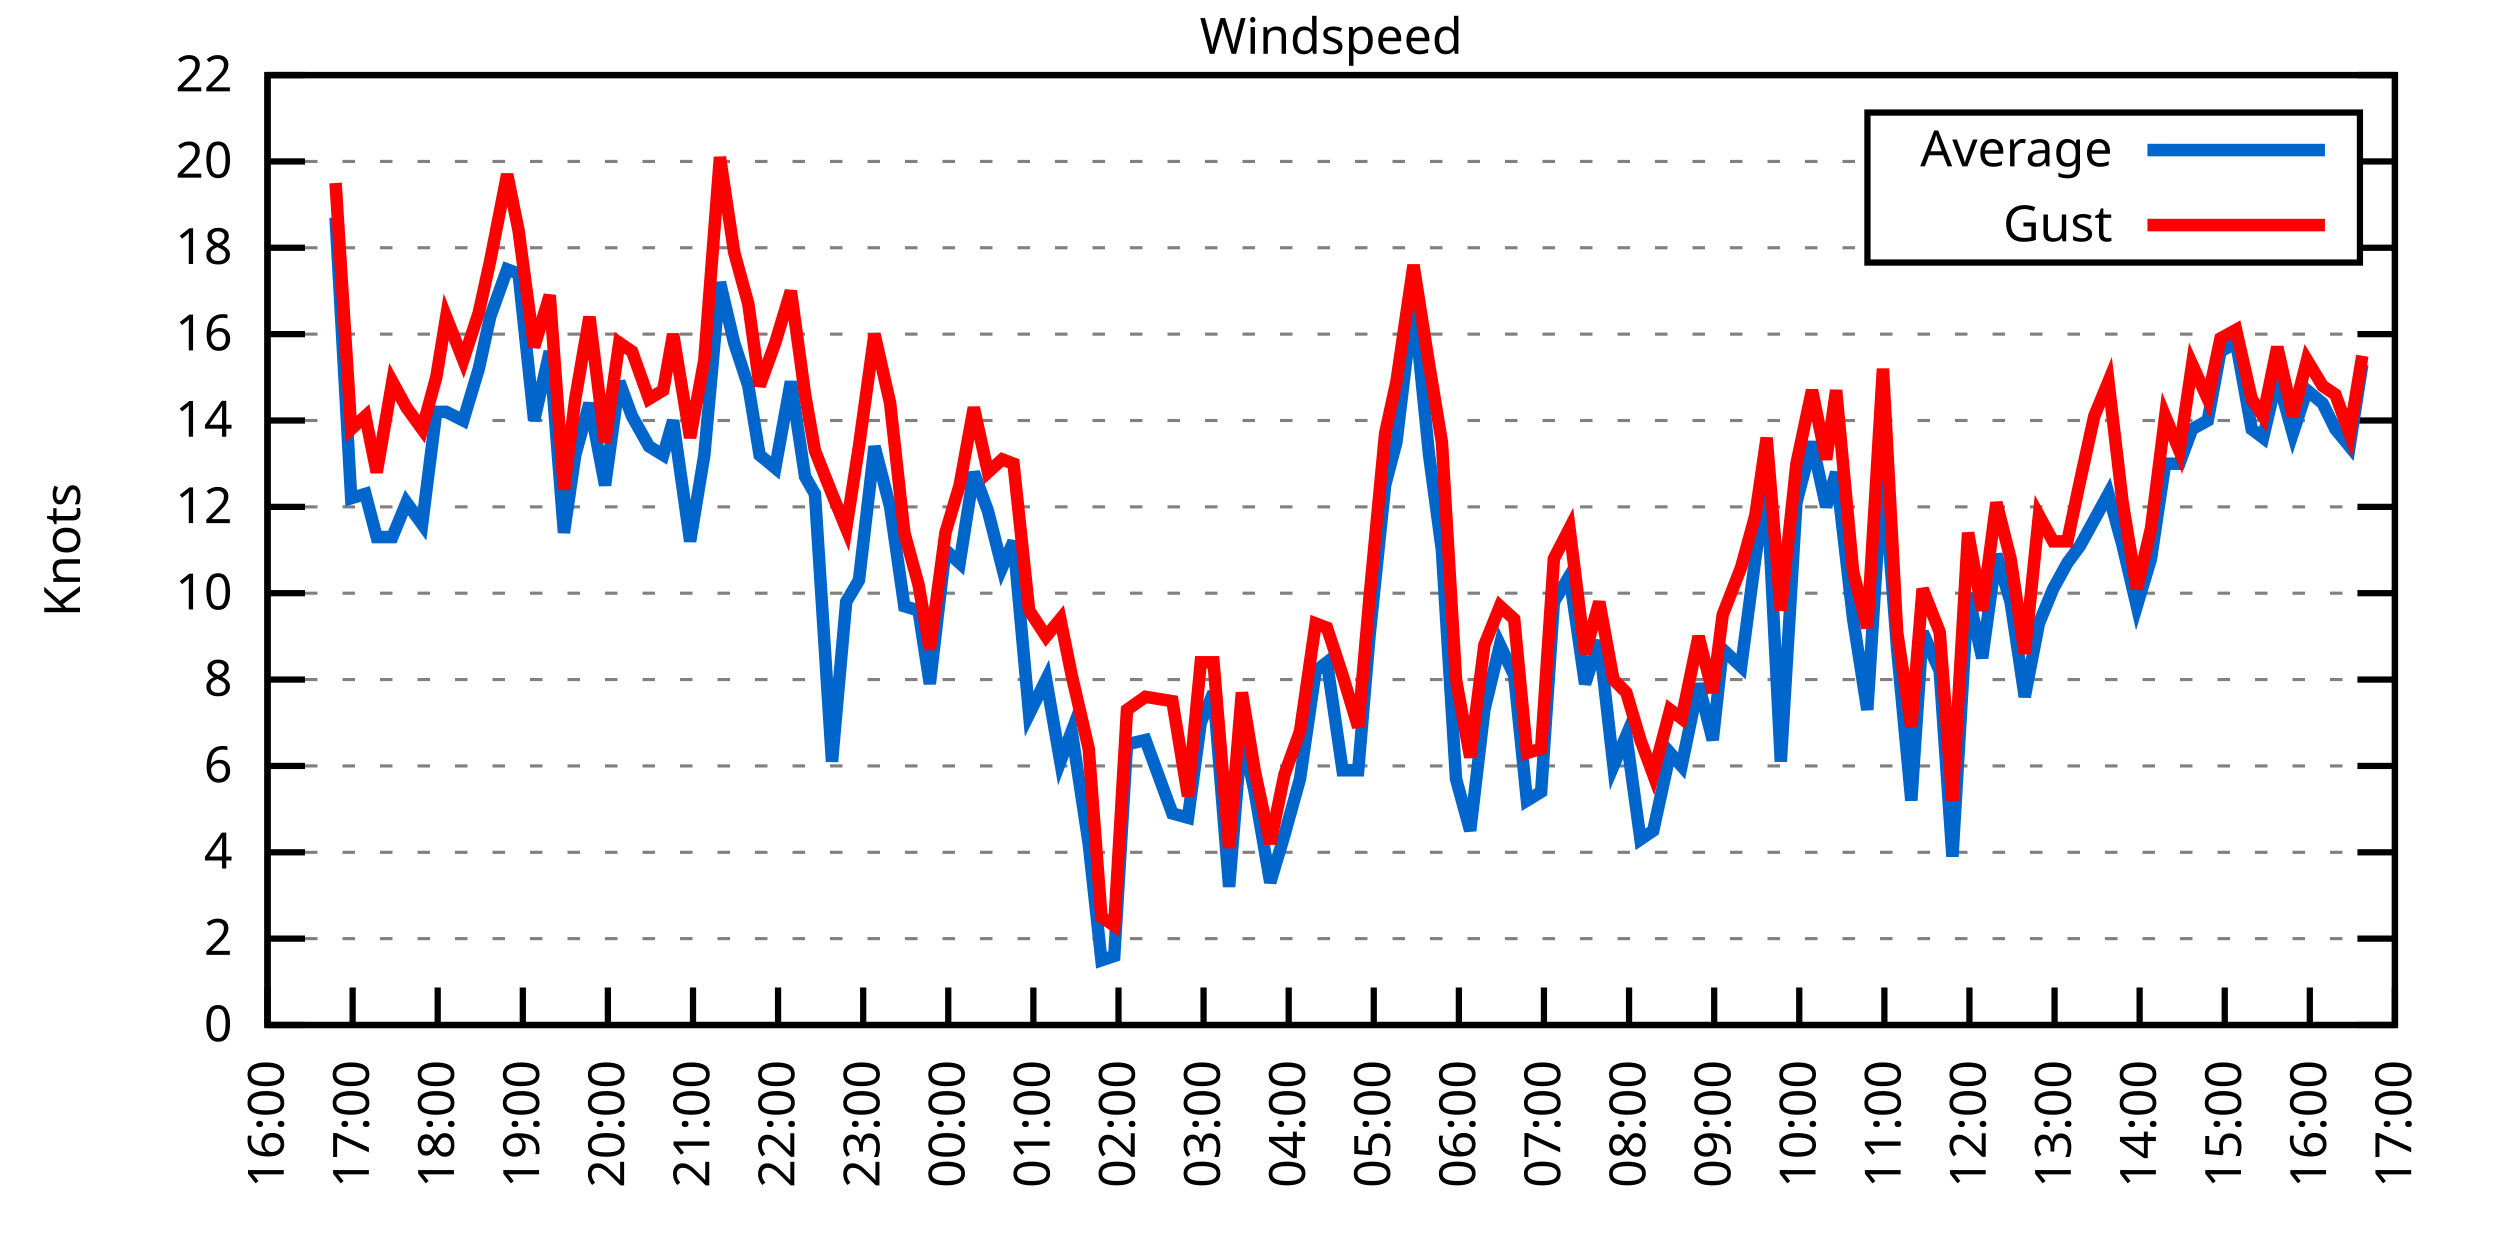
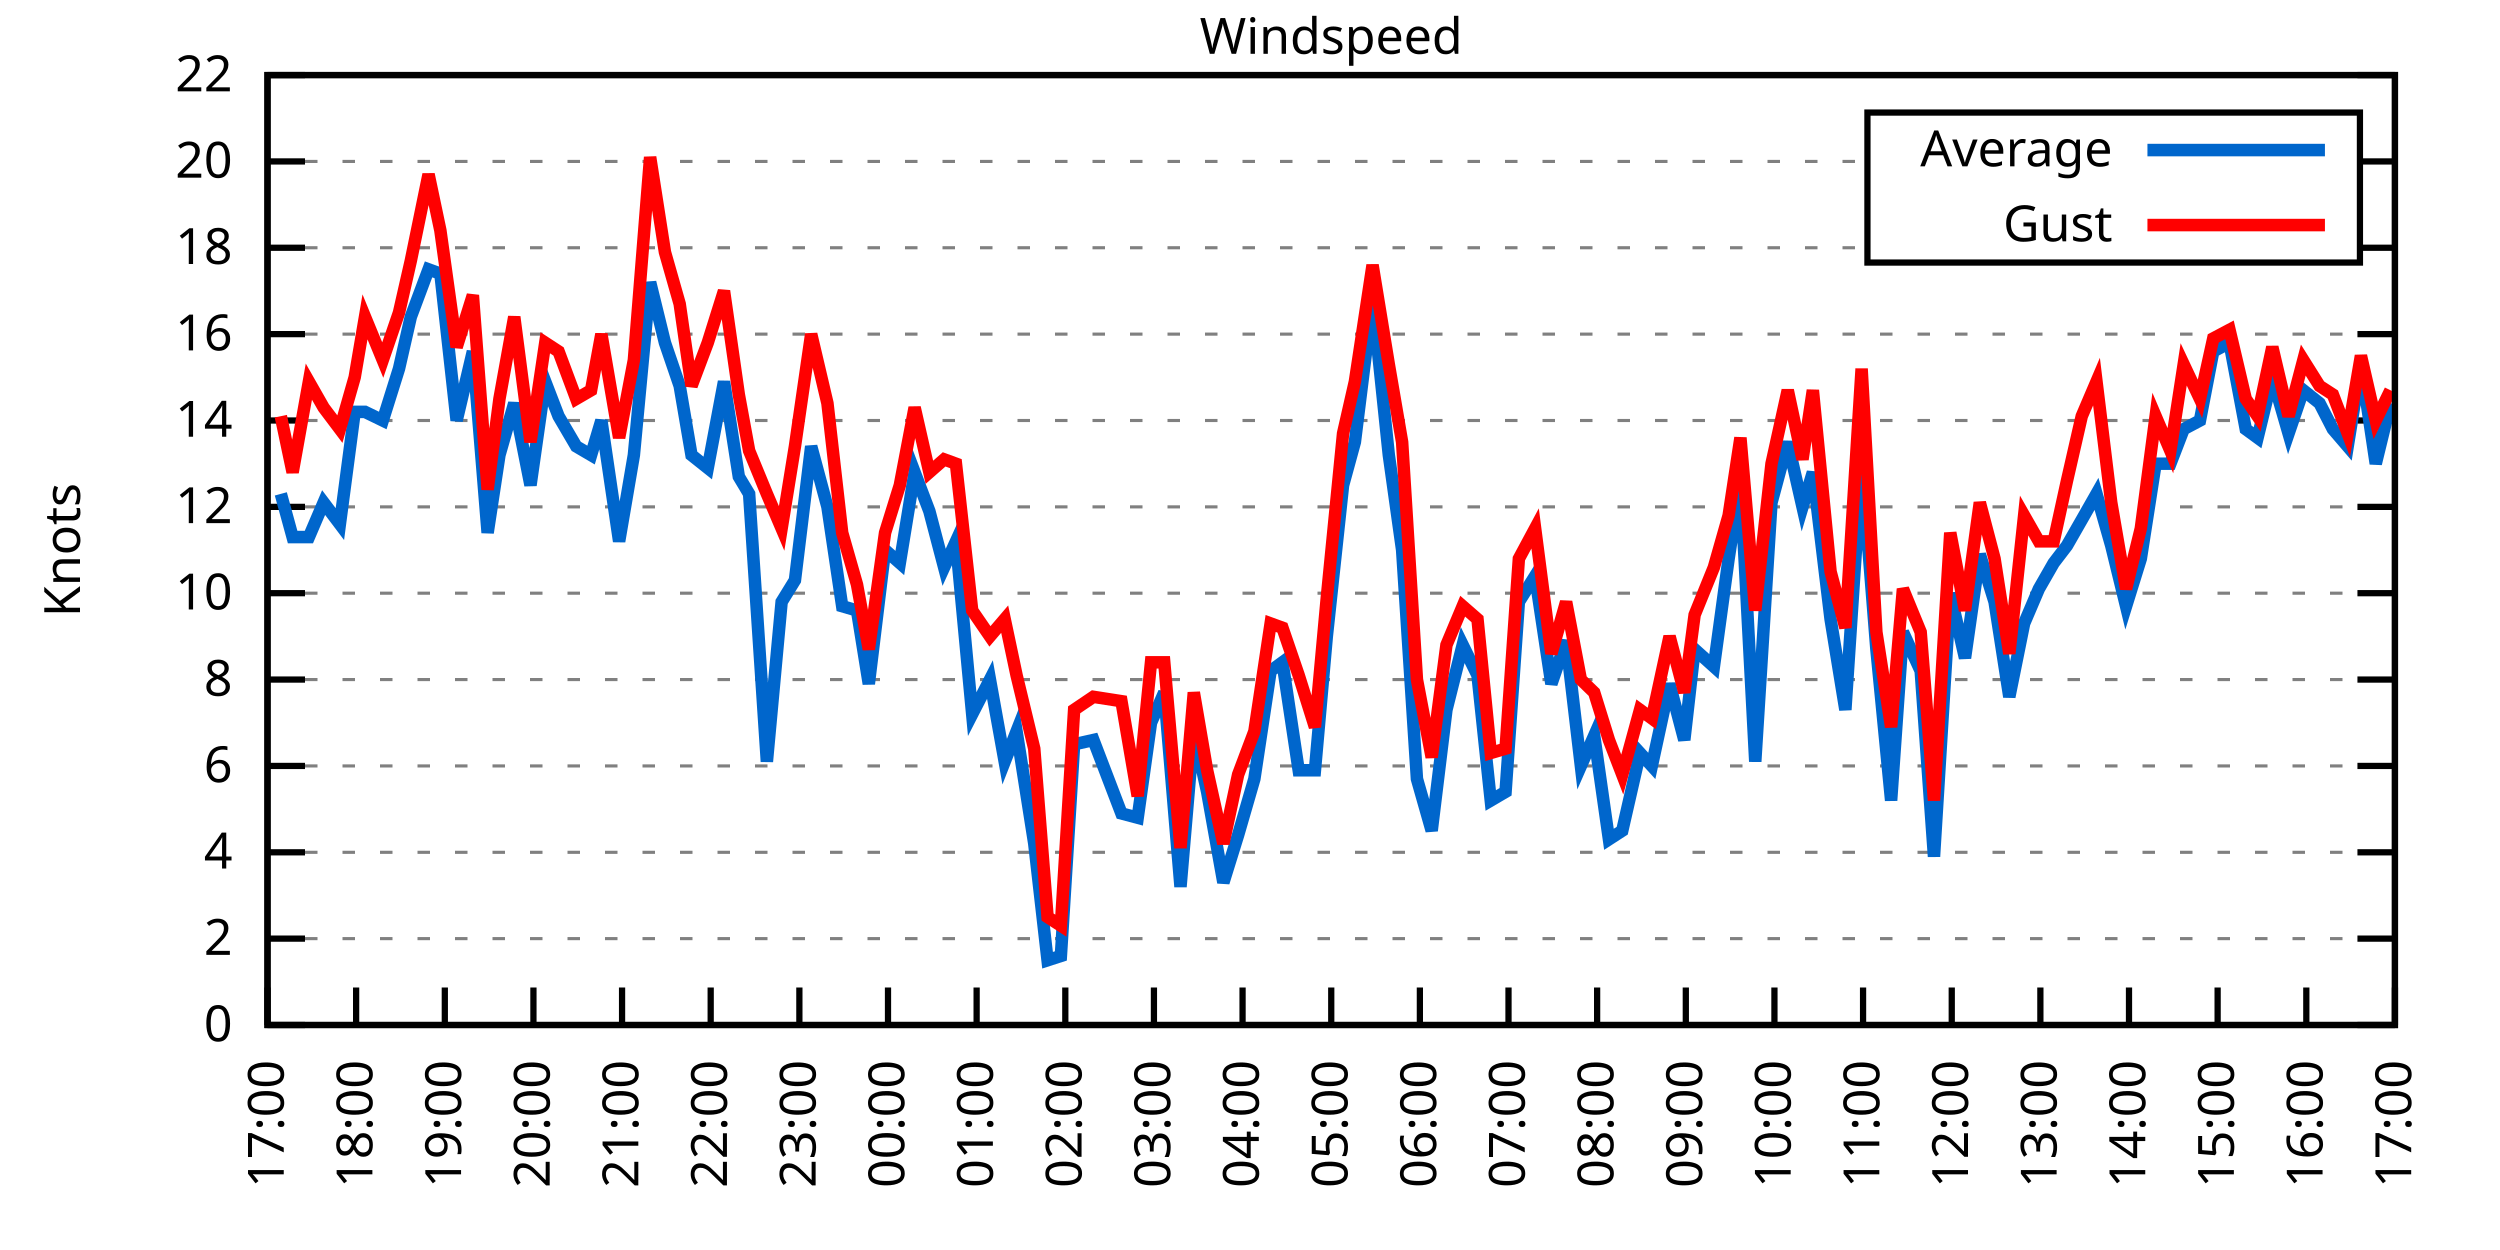
<svg xmlns="http://www.w3.org/2000/svg" xmlns:xlink="http://www.w3.org/1999/xlink" width="400" height="200" viewBox="0 0 400 200">
  <g id="gnuplot_canvas">
    <rect x="0" y="0" width="400" height="200" fill="none" />
    <defs>
      <circle id="gpDot" r="0.5" stroke-width="0.5" stroke="currentColor" />
      <path id="gpPt0" stroke-width="0.333" stroke="currentColor" d="M-1,0 h2 M0,-1 v2" />
      <path id="gpPt1" stroke-width="0.333" stroke="currentColor" d="M-1,-1 L1,1 M1,-1 L-1,1" />
      <path id="gpPt2" stroke-width="0.333" stroke="currentColor" d="M-1,0 L1,0 M0,-1 L0,1 M-1,-1 L1,1 M-1,1 L1,-1" />
      <rect id="gpPt3" stroke-width="0.333" stroke="currentColor" x="-1" y="-1" width="2" height="2" />
      <rect id="gpPt4" stroke-width="0.333" stroke="currentColor" fill="currentColor" x="-1" y="-1" width="2" height="2" />
      <circle id="gpPt5" stroke-width="0.333" stroke="currentColor" cx="0" cy="0" r="1" />
      <use xlink:href="#gpPt5" id="gpPt6" fill="currentColor" stroke="none" />
      <path id="gpPt7" stroke-width="0.333" stroke="currentColor" d="M0,-1.33 L-1.33,0.67 L1.33,0.67 z" />
      <use xlink:href="#gpPt7" id="gpPt8" fill="currentColor" stroke="none" />
      <use xlink:href="#gpPt7" id="gpPt9" stroke="currentColor" transform="rotate(180)" />
      <use xlink:href="#gpPt9" id="gpPt10" fill="currentColor" stroke="none" />
      <use xlink:href="#gpPt3" id="gpPt11" stroke="currentColor" transform="rotate(45)" />
      <use xlink:href="#gpPt11" id="gpPt12" fill="currentColor" stroke="none" />
      <path id="gpPt13" stroke-width="0.333" stroke="currentColor" d="M0,1.330 L1.265,0.411 L0.782,-1.067 L-0.782,-1.076 L-1.265,0.411 z" />
      <use xlink:href="#gpPt13" id="gpPt14" fill="currentColor" stroke="none" />
      <filter id="textbox" filterUnits="objectBoundingBox" x="0" y="0" height="1" width="1">
        <feFlood flood-color="white" flood-opacity="1" result="bgnd" />
        <feComposite in="SourceGraphic" in2="bgnd" operator="atop" />
      </filter>
      <filter id="greybox" filterUnits="objectBoundingBox" x="0" y="0" height="1" width="1">
        <feFlood flood-color="lightgrey" flood-opacity="1" result="grey" />
        <feComposite in="SourceGraphic" in2="grey" operator="atop" />
      </filter>
    </defs>
    <g fill="none" color="white" stroke="currentColor" stroke-width="1.00" stroke-linecap="butt" stroke-linejoin="miter">
</g>
    <g fill="none" color="black" stroke="currentColor" stroke-width="1.00" stroke-linecap="butt" stroke-linejoin="miter">
      <g stroke="none" shape-rendering="crispEdges">
        <polygon fill="rgb(255, 255, 255)" points="42.80,164.00 383.18,164.00 383.18,12.02 42.80,12.02 " />
      </g>
    </g>
    <g fill="none" color="black" stroke="currentColor" stroke-width="1.00" stroke-linecap="butt" stroke-linejoin="miter">
</g>
    <g fill="none" color="black" stroke="black" stroke-width="0.50" stroke-linecap="butt" stroke-linejoin="miter">
</g>
    <g fill="none" color="gray" stroke="currentColor" stroke-width="0.50" stroke-linecap="butt" stroke-linejoin="miter">
      <path stroke="gray" stroke-dasharray="2,4" class="gridline" d="M42.80,164.00 L383.19,164.00  " />
    </g>
    <g fill="none" color="gray" stroke="gray" stroke-width="1.00" stroke-linecap="butt" stroke-linejoin="miter">
</g>
    <g fill="none" color="black" stroke="currentColor" stroke-width="1.00" stroke-linecap="butt" stroke-linejoin="miter">
      <path stroke="black" d="M42.80,164.00 L48.80,164.00 M383.19,164.00 L377.19,164.00  " />
      <g transform="translate(37.20,166.60)" stroke="none" fill="black" font-family="Sans" font-size="8.00" text-anchor="end">
        <text>
          <tspan font-family="Sans"> 0</tspan>
        </text>
      </g>
    </g>
    <g fill="none" color="black" stroke="currentColor" stroke-width="1.00" stroke-linecap="butt" stroke-linejoin="miter">
</g>
    <g fill="none" color="black" stroke="black" stroke-width="0.50" stroke-linecap="butt" stroke-linejoin="miter">
</g>
    <g fill="none" color="gray" stroke="currentColor" stroke-width="0.50" stroke-linecap="butt" stroke-linejoin="miter">
      <path stroke="gray" stroke-dasharray="2,4" class="gridline" d="M42.80,150.18 L383.19,150.18  " />
    </g>
    <g fill="none" color="gray" stroke="gray" stroke-width="1.00" stroke-linecap="butt" stroke-linejoin="miter">
</g>
    <g fill="none" color="black" stroke="currentColor" stroke-width="1.00" stroke-linecap="butt" stroke-linejoin="miter">
      <path stroke="black" d="M42.80,150.18 L48.80,150.18 M383.19,150.18 L377.19,150.18  " />
      <g transform="translate(37.20,152.78)" stroke="none" fill="black" font-family="Sans" font-size="8.00" text-anchor="end">
        <text>
          <tspan font-family="Sans"> 2</tspan>
        </text>
      </g>
    </g>
    <g fill="none" color="black" stroke="currentColor" stroke-width="1.00" stroke-linecap="butt" stroke-linejoin="miter">
</g>
    <g fill="none" color="black" stroke="black" stroke-width="0.50" stroke-linecap="butt" stroke-linejoin="miter">
</g>
    <g fill="none" color="gray" stroke="currentColor" stroke-width="0.50" stroke-linecap="butt" stroke-linejoin="miter">
      <path stroke="gray" stroke-dasharray="2,4" class="gridline" d="M42.80,136.37 L383.19,136.37  " />
    </g>
    <g fill="none" color="gray" stroke="gray" stroke-width="1.00" stroke-linecap="butt" stroke-linejoin="miter">
</g>
    <g fill="none" color="black" stroke="currentColor" stroke-width="1.00" stroke-linecap="butt" stroke-linejoin="miter">
      <path stroke="black" d="M42.80,136.37 L48.80,136.37 M383.19,136.37 L377.19,136.37  " />
      <g transform="translate(37.20,138.97)" stroke="none" fill="black" font-family="Sans" font-size="8.00" text-anchor="end">
        <text>
          <tspan font-family="Sans"> 4</tspan>
        </text>
      </g>
    </g>
    <g fill="none" color="black" stroke="currentColor" stroke-width="1.00" stroke-linecap="butt" stroke-linejoin="miter">
</g>
    <g fill="none" color="black" stroke="black" stroke-width="0.50" stroke-linecap="butt" stroke-linejoin="miter">
</g>
    <g fill="none" color="gray" stroke="currentColor" stroke-width="0.50" stroke-linecap="butt" stroke-linejoin="miter">
      <path stroke="gray" stroke-dasharray="2,4" class="gridline" d="M42.80,122.55 L383.19,122.55  " />
    </g>
    <g fill="none" color="gray" stroke="gray" stroke-width="1.00" stroke-linecap="butt" stroke-linejoin="miter">
</g>
    <g fill="none" color="black" stroke="currentColor" stroke-width="1.00" stroke-linecap="butt" stroke-linejoin="miter">
      <path stroke="black" d="M42.80,122.55 L48.80,122.55 M383.19,122.55 L377.19,122.55  " />
      <g transform="translate(37.20,125.15)" stroke="none" fill="black" font-family="Sans" font-size="8.00" text-anchor="end">
        <text>
          <tspan font-family="Sans"> 6</tspan>
        </text>
      </g>
    </g>
    <g fill="none" color="black" stroke="currentColor" stroke-width="1.00" stroke-linecap="butt" stroke-linejoin="miter">
</g>
    <g fill="none" color="black" stroke="black" stroke-width="0.50" stroke-linecap="butt" stroke-linejoin="miter">
</g>
    <g fill="none" color="gray" stroke="currentColor" stroke-width="0.50" stroke-linecap="butt" stroke-linejoin="miter">
      <path stroke="gray" stroke-dasharray="2,4" class="gridline" d="M42.80,108.73 L383.19,108.73  " />
    </g>
    <g fill="none" color="gray" stroke="gray" stroke-width="1.00" stroke-linecap="butt" stroke-linejoin="miter">
</g>
    <g fill="none" color="black" stroke="currentColor" stroke-width="1.00" stroke-linecap="butt" stroke-linejoin="miter">
      <path stroke="black" d="M42.80,108.73 L48.80,108.73 M383.19,108.73 L377.19,108.73  " />
      <g transform="translate(37.20,111.33)" stroke="none" fill="black" font-family="Sans" font-size="8.00" text-anchor="end">
        <text>
          <tspan font-family="Sans"> 8</tspan>
        </text>
      </g>
    </g>
    <g fill="none" color="black" stroke="currentColor" stroke-width="1.00" stroke-linecap="butt" stroke-linejoin="miter">
</g>
    <g fill="none" color="black" stroke="black" stroke-width="0.50" stroke-linecap="butt" stroke-linejoin="miter">
</g>
    <g fill="none" color="gray" stroke="currentColor" stroke-width="0.50" stroke-linecap="butt" stroke-linejoin="miter">
      <path stroke="gray" stroke-dasharray="2,4" class="gridline" d="M42.80,94.91 L383.19,94.91  " />
    </g>
    <g fill="none" color="gray" stroke="gray" stroke-width="1.00" stroke-linecap="butt" stroke-linejoin="miter">
</g>
    <g fill="none" color="black" stroke="currentColor" stroke-width="1.00" stroke-linecap="butt" stroke-linejoin="miter">
      <path stroke="black" d="M42.80,94.91 L48.80,94.91 M383.19,94.91 L377.19,94.91  " />
      <g transform="translate(37.20,97.51)" stroke="none" fill="black" font-family="Sans" font-size="8.00" text-anchor="end">
        <text>
          <tspan font-family="Sans"> 10</tspan>
        </text>
      </g>
    </g>
    <g fill="none" color="black" stroke="currentColor" stroke-width="1.00" stroke-linecap="butt" stroke-linejoin="miter">
</g>
    <g fill="none" color="black" stroke="black" stroke-width="0.50" stroke-linecap="butt" stroke-linejoin="miter">
</g>
    <g fill="none" color="gray" stroke="currentColor" stroke-width="0.50" stroke-linecap="butt" stroke-linejoin="miter">
      <path stroke="gray" stroke-dasharray="2,4" class="gridline" d="M42.80,81.10 L383.19,81.10  " />
    </g>
    <g fill="none" color="gray" stroke="gray" stroke-width="1.00" stroke-linecap="butt" stroke-linejoin="miter">
</g>
    <g fill="none" color="black" stroke="currentColor" stroke-width="1.00" stroke-linecap="butt" stroke-linejoin="miter">
      <path stroke="black" d="M42.80,81.10 L48.80,81.10 M383.19,81.10 L377.19,81.10  " />
      <g transform="translate(37.20,83.70)" stroke="none" fill="black" font-family="Sans" font-size="8.00" text-anchor="end">
        <text>
          <tspan font-family="Sans"> 12</tspan>
        </text>
      </g>
    </g>
    <g fill="none" color="black" stroke="currentColor" stroke-width="1.00" stroke-linecap="butt" stroke-linejoin="miter">
</g>
    <g fill="none" color="black" stroke="black" stroke-width="0.50" stroke-linecap="butt" stroke-linejoin="miter">
</g>
    <g fill="none" color="gray" stroke="currentColor" stroke-width="0.50" stroke-linecap="butt" stroke-linejoin="miter">
      <path stroke="gray" stroke-dasharray="2,4" class="gridline" d="M42.80,67.28 L383.19,67.28  " />
    </g>
    <g fill="none" color="gray" stroke="gray" stroke-width="1.00" stroke-linecap="butt" stroke-linejoin="miter">
</g>
    <g fill="none" color="black" stroke="currentColor" stroke-width="1.00" stroke-linecap="butt" stroke-linejoin="miter">
      <path stroke="black" d="M42.80,67.28 L48.80,67.28 M383.19,67.28 L377.19,67.28  " />
      <g transform="translate(37.20,69.88)" stroke="none" fill="black" font-family="Sans" font-size="8.00" text-anchor="end">
        <text>
          <tspan font-family="Sans"> 14</tspan>
        </text>
      </g>
    </g>
    <g fill="none" color="black" stroke="currentColor" stroke-width="1.00" stroke-linecap="butt" stroke-linejoin="miter">
</g>
    <g fill="none" color="black" stroke="black" stroke-width="0.50" stroke-linecap="butt" stroke-linejoin="miter">
</g>
    <g fill="none" color="gray" stroke="currentColor" stroke-width="0.50" stroke-linecap="butt" stroke-linejoin="miter">
      <path stroke="gray" stroke-dasharray="2,4" class="gridline" d="M42.80,53.46 L383.19,53.46  " />
    </g>
    <g fill="none" color="gray" stroke="gray" stroke-width="1.00" stroke-linecap="butt" stroke-linejoin="miter">
</g>
    <g fill="none" color="black" stroke="currentColor" stroke-width="1.00" stroke-linecap="butt" stroke-linejoin="miter">
      <path stroke="black" d="M42.80,53.46 L48.80,53.46 M383.19,53.46 L377.19,53.46  " />
      <g transform="translate(37.20,56.06)" stroke="none" fill="black" font-family="Sans" font-size="8.00" text-anchor="end">
        <text>
          <tspan font-family="Sans"> 16</tspan>
        </text>
      </g>
    </g>
    <g fill="none" color="black" stroke="currentColor" stroke-width="1.00" stroke-linecap="butt" stroke-linejoin="miter">
</g>
    <g fill="none" color="black" stroke="black" stroke-width="0.50" stroke-linecap="butt" stroke-linejoin="miter">
</g>
    <g fill="none" color="gray" stroke="currentColor" stroke-width="0.50" stroke-linecap="butt" stroke-linejoin="miter">
      <path stroke="gray" stroke-dasharray="2,4" class="gridline" d="M42.80,39.64 L298.79,39.64 M377.59,39.64 L383.19,39.64  " />
    </g>
    <g fill="none" color="gray" stroke="gray" stroke-width="1.00" stroke-linecap="butt" stroke-linejoin="miter">
</g>
    <g fill="none" color="black" stroke="currentColor" stroke-width="1.00" stroke-linecap="butt" stroke-linejoin="miter">
      <path stroke="black" d="M42.80,39.64 L48.80,39.64 M383.19,39.64 L377.19,39.64  " />
      <g transform="translate(37.20,42.24)" stroke="none" fill="black" font-family="Sans" font-size="8.00" text-anchor="end">
        <text>
          <tspan font-family="Sans"> 18</tspan>
        </text>
      </g>
    </g>
    <g fill="none" color="black" stroke="currentColor" stroke-width="1.00" stroke-linecap="butt" stroke-linejoin="miter">
</g>
    <g fill="none" color="black" stroke="black" stroke-width="0.50" stroke-linecap="butt" stroke-linejoin="miter">
</g>
    <g fill="none" color="gray" stroke="currentColor" stroke-width="0.50" stroke-linecap="butt" stroke-linejoin="miter">
      <path stroke="gray" stroke-dasharray="2,4" class="gridline" d="M42.80,25.83 L298.79,25.83 M377.59,25.83 L383.19,25.83  " />
    </g>
    <g fill="none" color="gray" stroke="gray" stroke-width="1.00" stroke-linecap="butt" stroke-linejoin="miter">
</g>
    <g fill="none" color="black" stroke="currentColor" stroke-width="1.00" stroke-linecap="butt" stroke-linejoin="miter">
      <path stroke="black" d="M42.80,25.83 L48.80,25.83 M383.19,25.83 L377.19,25.83  " />
      <g transform="translate(37.20,28.43)" stroke="none" fill="black" font-family="Sans" font-size="8.00" text-anchor="end">
        <text>
          <tspan font-family="Sans"> 20</tspan>
        </text>
      </g>
    </g>
    <g fill="none" color="black" stroke="currentColor" stroke-width="1.00" stroke-linecap="butt" stroke-linejoin="miter">
</g>
    <g fill="none" color="black" stroke="black" stroke-width="0.50" stroke-linecap="butt" stroke-linejoin="miter">
</g>
    <g fill="none" color="gray" stroke="currentColor" stroke-width="0.50" stroke-linecap="butt" stroke-linejoin="miter">
      <path stroke="gray" stroke-dasharray="2,4" class="gridline" d="M42.80,12.01 L383.19,12.01  " />
    </g>
    <g fill="none" color="gray" stroke="gray" stroke-width="1.00" stroke-linecap="butt" stroke-linejoin="miter">
</g>
    <g fill="none" color="black" stroke="currentColor" stroke-width="1.00" stroke-linecap="butt" stroke-linejoin="miter">
      <path stroke="black" d="M42.80,12.01 L48.80,12.01 M383.19,12.01 L377.19,12.01  " />
      <g transform="translate(37.20,14.61)" stroke="none" fill="black" font-family="Sans" font-size="8.00" text-anchor="end">
        <text>
          <tspan font-family="Sans"> 22</tspan>
        </text>
      </g>
    </g>
    <g fill="none" color="black" stroke="currentColor" stroke-width="1.00" stroke-linecap="butt" stroke-linejoin="miter">
      <path stroke="black" d="M42.80,164.00 L42.80,158.00  " />
      <g transform="translate(45.40,169.60) rotate(270.00)" stroke="none" fill="black" font-family="Sans" font-size="8.00" text-anchor="end">
        <text>
-           <tspan font-family="Sans">16:00</tspan>
-         </text>
-       </g>
-     </g>
-     <g fill="none" color="black" stroke="currentColor" stroke-width="1.00" stroke-linecap="butt" stroke-linejoin="miter">
-       <path stroke="black" d="M56.42,164.00 L56.42,158.00  " />
-       <g transform="translate(59.02,169.60) rotate(270.00)" stroke="none" fill="black" font-family="Sans" font-size="8.00" text-anchor="end">
-         <text>
          <tspan font-family="Sans">17:00</tspan>
        </text>
      </g>
    </g>
    <g fill="none" color="black" stroke="currentColor" stroke-width="1.00" stroke-linecap="butt" stroke-linejoin="miter">
-       <path stroke="black" d="M70.03,164.00 L70.03,158.00  " />
-       <g transform="translate(72.63,169.60) rotate(270.00)" stroke="none" fill="black" font-family="Sans" font-size="8.00" text-anchor="end">
+       <path stroke="black" d="M56.98,164.00 L56.98,158.00  " />
+       <g transform="translate(59.58,169.60) rotate(270.00)" stroke="none" fill="black" font-family="Sans" font-size="8.00" text-anchor="end">
        <text>
          <tspan font-family="Sans">18:00</tspan>
        </text>
      </g>
    </g>
    <g fill="none" color="black" stroke="currentColor" stroke-width="1.00" stroke-linecap="butt" stroke-linejoin="miter">
-       <path stroke="black" d="M83.65,164.00 L83.65,158.00  " />
-       <g transform="translate(86.25,169.60) rotate(270.00)" stroke="none" fill="black" font-family="Sans" font-size="8.00" text-anchor="end">
+       <path stroke="black" d="M71.17,164.00 L71.17,158.00  " />
+       <g transform="translate(73.77,169.60) rotate(270.00)" stroke="none" fill="black" font-family="Sans" font-size="8.00" text-anchor="end">
        <text>
          <tspan font-family="Sans">19:00</tspan>
        </text>
      </g>
    </g>
    <g fill="none" color="black" stroke="currentColor" stroke-width="1.00" stroke-linecap="butt" stroke-linejoin="miter">
-       <path stroke="black" d="M97.26,164.00 L97.26,158.00  " />
-       <g transform="translate(99.86,169.60) rotate(270.00)" stroke="none" fill="black" font-family="Sans" font-size="8.00" text-anchor="end">
+       <path stroke="black" d="M85.35,164.00 L85.35,158.00  " />
+       <g transform="translate(87.95,169.60) rotate(270.00)" stroke="none" fill="black" font-family="Sans" font-size="8.00" text-anchor="end">
        <text>
          <tspan font-family="Sans">20:00</tspan>
        </text>
      </g>
    </g>
    <g fill="none" color="black" stroke="currentColor" stroke-width="1.00" stroke-linecap="butt" stroke-linejoin="miter">
-       <path stroke="black" d="M110.88,164.00 L110.88,158.00  " />
-       <g transform="translate(113.48,169.60) rotate(270.00)" stroke="none" fill="black" font-family="Sans" font-size="8.00" text-anchor="end">
+       <path stroke="black" d="M99.53,164.00 L99.53,158.00  " />
+       <g transform="translate(102.13,169.60) rotate(270.00)" stroke="none" fill="black" font-family="Sans" font-size="8.00" text-anchor="end">
        <text>
          <tspan font-family="Sans">21:00</tspan>
        </text>
      </g>
    </g>
    <g fill="none" color="black" stroke="currentColor" stroke-width="1.00" stroke-linecap="butt" stroke-linejoin="miter">
-       <path stroke="black" d="M124.49,164.00 L124.49,158.00  " />
-       <g transform="translate(127.09,169.60) rotate(270.00)" stroke="none" fill="black" font-family="Sans" font-size="8.00" text-anchor="end">
+       <path stroke="black" d="M113.71,164.00 L113.71,158.00  " />
+       <g transform="translate(116.31,169.60) rotate(270.00)" stroke="none" fill="black" font-family="Sans" font-size="8.00" text-anchor="end">
        <text>
          <tspan font-family="Sans">22:00</tspan>
        </text>
      </g>
    </g>
    <g fill="none" color="black" stroke="currentColor" stroke-width="1.00" stroke-linecap="butt" stroke-linejoin="miter">
-       <path stroke="black" d="M138.11,164.00 L138.11,158.00  " />
-       <g transform="translate(140.71,169.60) rotate(270.00)" stroke="none" fill="black" font-family="Sans" font-size="8.00" text-anchor="end">
+       <path stroke="black" d="M127.90,164.00 L127.90,158.00  " />
+       <g transform="translate(130.50,169.60) rotate(270.00)" stroke="none" fill="black" font-family="Sans" font-size="8.00" text-anchor="end">
        <text>
          <tspan font-family="Sans">23:00</tspan>
        </text>
      </g>
    </g>
    <g fill="none" color="black" stroke="currentColor" stroke-width="1.00" stroke-linecap="butt" stroke-linejoin="miter">
-       <path stroke="black" d="M151.72,164.00 L151.72,158.00  " />
-       <g transform="translate(154.32,169.60) rotate(270.00)" stroke="none" fill="black" font-family="Sans" font-size="8.00" text-anchor="end">
+       <path stroke="black" d="M142.08,164.00 L142.08,158.00  " />
+       <g transform="translate(144.68,169.60) rotate(270.00)" stroke="none" fill="black" font-family="Sans" font-size="8.00" text-anchor="end">
        <text>
          <tspan font-family="Sans">00:00</tspan>
        </text>
      </g>
    </g>
    <g fill="none" color="black" stroke="currentColor" stroke-width="1.00" stroke-linecap="butt" stroke-linejoin="miter">
-       <path stroke="black" d="M165.34,164.00 L165.34,158.00  " />
-       <g transform="translate(167.94,169.60) rotate(270.00)" stroke="none" fill="black" font-family="Sans" font-size="8.00" text-anchor="end">
+       <path stroke="black" d="M156.26,164.00 L156.26,158.00  " />
+       <g transform="translate(158.86,169.60) rotate(270.00)" stroke="none" fill="black" font-family="Sans" font-size="8.00" text-anchor="end">
        <text>
          <tspan font-family="Sans">01:00</tspan>
        </text>
      </g>
    </g>
    <g fill="none" color="black" stroke="currentColor" stroke-width="1.00" stroke-linecap="butt" stroke-linejoin="miter">
-       <path stroke="black" d="M178.96,164.00 L178.96,158.00  " />
-       <g transform="translate(181.56,169.60) rotate(270.00)" stroke="none" fill="black" font-family="Sans" font-size="8.00" text-anchor="end">
+       <path stroke="black" d="M170.45,164.00 L170.45,158.00  " />
+       <g transform="translate(173.05,169.60) rotate(270.00)" stroke="none" fill="black" font-family="Sans" font-size="8.00" text-anchor="end">
        <text>
          <tspan font-family="Sans">02:00</tspan>
        </text>
      </g>
    </g>
    <g fill="none" color="black" stroke="currentColor" stroke-width="1.00" stroke-linecap="butt" stroke-linejoin="miter">
-       <path stroke="black" d="M192.57,164.00 L192.57,158.00  " />
-       <g transform="translate(195.17,169.60) rotate(270.00)" stroke="none" fill="black" font-family="Sans" font-size="8.00" text-anchor="end">
+       <path stroke="black" d="M184.63,164.00 L184.63,158.00  " />
+       <g transform="translate(187.23,169.60) rotate(270.00)" stroke="none" fill="black" font-family="Sans" font-size="8.00" text-anchor="end">
        <text>
          <tspan font-family="Sans">03:00</tspan>
        </text>
      </g>
    </g>
    <g fill="none" color="black" stroke="currentColor" stroke-width="1.00" stroke-linecap="butt" stroke-linejoin="miter">
-       <path stroke="black" d="M206.19,164.00 L206.19,158.00  " />
-       <g transform="translate(208.79,169.60) rotate(270.00)" stroke="none" fill="black" font-family="Sans" font-size="8.00" text-anchor="end">
+       <path stroke="black" d="M198.81,164.00 L198.81,158.00  " />
+       <g transform="translate(201.41,169.60) rotate(270.00)" stroke="none" fill="black" font-family="Sans" font-size="8.00" text-anchor="end">
        <text>
          <tspan font-family="Sans">04:00</tspan>
        </text>
      </g>
    </g>
    <g fill="none" color="black" stroke="currentColor" stroke-width="1.00" stroke-linecap="butt" stroke-linejoin="miter">
-       <path stroke="black" d="M219.80,164.00 L219.80,158.00  " />
-       <g transform="translate(222.40,169.60) rotate(270.00)" stroke="none" fill="black" font-family="Sans" font-size="8.00" text-anchor="end">
+       <path stroke="black" d="M213.00,164.00 L213.00,158.00  " />
+       <g transform="translate(215.60,169.60) rotate(270.00)" stroke="none" fill="black" font-family="Sans" font-size="8.00" text-anchor="end">
        <text>
          <tspan font-family="Sans">05:00</tspan>
        </text>
      </g>
    </g>
    <g fill="none" color="black" stroke="currentColor" stroke-width="1.00" stroke-linecap="butt" stroke-linejoin="miter">
-       <path stroke="black" d="M233.42,164.00 L233.42,158.00  " />
-       <g transform="translate(236.02,169.60) rotate(270.00)" stroke="none" fill="black" font-family="Sans" font-size="8.00" text-anchor="end">
+       <path stroke="black" d="M227.18,164.00 L227.18,158.00  " />
+       <g transform="translate(229.78,169.60) rotate(270.00)" stroke="none" fill="black" font-family="Sans" font-size="8.00" text-anchor="end">
        <text>
          <tspan font-family="Sans">06:00</tspan>
        </text>
      </g>
    </g>
    <g fill="none" color="black" stroke="currentColor" stroke-width="1.00" stroke-linecap="butt" stroke-linejoin="miter">
-       <path stroke="black" d="M247.03,164.00 L247.03,158.00  " />
-       <g transform="translate(249.63,169.60) rotate(270.00)" stroke="none" fill="black" font-family="Sans" font-size="8.00" text-anchor="end">
+       <path stroke="black" d="M241.36,164.00 L241.36,158.00  " />
+       <g transform="translate(243.96,169.60) rotate(270.00)" stroke="none" fill="black" font-family="Sans" font-size="8.00" text-anchor="end">
        <text>
          <tspan font-family="Sans">07:00</tspan>
        </text>
      </g>
    </g>
    <g fill="none" color="black" stroke="currentColor" stroke-width="1.00" stroke-linecap="butt" stroke-linejoin="miter">
-       <path stroke="black" d="M260.65,164.00 L260.65,158.00  " />
-       <g transform="translate(263.25,169.60) rotate(270.00)" stroke="none" fill="black" font-family="Sans" font-size="8.00" text-anchor="end">
+       <path stroke="black" d="M255.54,164.00 L255.54,158.00  " />
+       <g transform="translate(258.14,169.60) rotate(270.00)" stroke="none" fill="black" font-family="Sans" font-size="8.00" text-anchor="end">
        <text>
          <tspan font-family="Sans">08:00</tspan>
        </text>
      </g>
    </g>
    <g fill="none" color="black" stroke="currentColor" stroke-width="1.00" stroke-linecap="butt" stroke-linejoin="miter">
-       <path stroke="black" d="M274.27,164.00 L274.27,158.00  " />
-       <g transform="translate(276.87,169.60) rotate(270.00)" stroke="none" fill="black" font-family="Sans" font-size="8.00" text-anchor="end">
+       <path stroke="black" d="M269.73,164.00 L269.73,158.00  " />
+       <g transform="translate(272.33,169.60) rotate(270.00)" stroke="none" fill="black" font-family="Sans" font-size="8.00" text-anchor="end">
        <text>
          <tspan font-family="Sans">09:00</tspan>
        </text>
      </g>
    </g>
    <g fill="none" color="black" stroke="currentColor" stroke-width="1.00" stroke-linecap="butt" stroke-linejoin="miter">
-       <path stroke="black" d="M287.88,164.00 L287.88,158.00  " />
-       <g transform="translate(290.48,169.60) rotate(270.00)" stroke="none" fill="black" font-family="Sans" font-size="8.00" text-anchor="end">
+       <path stroke="black" d="M283.91,164.00 L283.91,158.00  " />
+       <g transform="translate(286.51,169.60) rotate(270.00)" stroke="none" fill="black" font-family="Sans" font-size="8.00" text-anchor="end">
        <text>
          <tspan font-family="Sans">10:00</tspan>
        </text>
      </g>
    </g>
    <g fill="none" color="black" stroke="currentColor" stroke-width="1.00" stroke-linecap="butt" stroke-linejoin="miter">
-       <path stroke="black" d="M301.50,164.00 L301.50,158.00  " />
-       <g transform="translate(304.10,169.60) rotate(270.00)" stroke="none" fill="black" font-family="Sans" font-size="8.00" text-anchor="end">
+       <path stroke="black" d="M298.09,164.00 L298.09,158.00  " />
+       <g transform="translate(300.69,169.60) rotate(270.00)" stroke="none" fill="black" font-family="Sans" font-size="8.00" text-anchor="end">
        <text>
          <tspan font-family="Sans">11:00</tspan>
        </text>
      </g>
    </g>
    <g fill="none" color="black" stroke="currentColor" stroke-width="1.00" stroke-linecap="butt" stroke-linejoin="miter">
-       <path stroke="black" d="M315.11,164.00 L315.11,158.00  " />
-       <g transform="translate(317.71,169.60) rotate(270.00)" stroke="none" fill="black" font-family="Sans" font-size="8.00" text-anchor="end">
+       <path stroke="black" d="M312.28,164.00 L312.28,158.00  " />
+       <g transform="translate(314.88,169.60) rotate(270.00)" stroke="none" fill="black" font-family="Sans" font-size="8.00" text-anchor="end">
        <text>
          <tspan font-family="Sans">12:00</tspan>
        </text>
      </g>
    </g>
    <g fill="none" color="black" stroke="currentColor" stroke-width="1.00" stroke-linecap="butt" stroke-linejoin="miter">
-       <path stroke="black" d="M328.73,164.00 L328.73,158.00  " />
-       <g transform="translate(331.33,169.60) rotate(270.00)" stroke="none" fill="black" font-family="Sans" font-size="8.00" text-anchor="end">
+       <path stroke="black" d="M326.46,164.00 L326.46,158.00  " />
+       <g transform="translate(329.06,169.60) rotate(270.00)" stroke="none" fill="black" font-family="Sans" font-size="8.00" text-anchor="end">
        <text>
          <tspan font-family="Sans">13:00</tspan>
        </text>
      </g>
    </g>
    <g fill="none" color="black" stroke="currentColor" stroke-width="1.00" stroke-linecap="butt" stroke-linejoin="miter">
-       <path stroke="black" d="M342.34,164.00 L342.34,158.00  " />
-       <g transform="translate(344.94,169.60) rotate(270.00)" stroke="none" fill="black" font-family="Sans" font-size="8.00" text-anchor="end">
+       <path stroke="black" d="M340.64,164.00 L340.64,158.00  " />
+       <g transform="translate(343.24,169.60) rotate(270.00)" stroke="none" fill="black" font-family="Sans" font-size="8.00" text-anchor="end">
        <text>
          <tspan font-family="Sans">14:00</tspan>
        </text>
      </g>
    </g>
    <g fill="none" color="black" stroke="currentColor" stroke-width="1.00" stroke-linecap="butt" stroke-linejoin="miter">
-       <path stroke="black" d="M355.96,164.00 L355.96,158.00  " />
-       <g transform="translate(358.56,169.60) rotate(270.00)" stroke="none" fill="black" font-family="Sans" font-size="8.00" text-anchor="end">
+       <path stroke="black" d="M354.82,164.00 L354.82,158.00  " />
+       <g transform="translate(357.42,169.60) rotate(270.00)" stroke="none" fill="black" font-family="Sans" font-size="8.00" text-anchor="end">
        <text>
          <tspan font-family="Sans">15:00</tspan>
        </text>
      </g>
    </g>
    <g fill="none" color="black" stroke="currentColor" stroke-width="1.00" stroke-linecap="butt" stroke-linejoin="miter">
-       <path stroke="black" d="M369.57,164.00 L369.57,158.00  " />
-       <g transform="translate(372.17,169.60) rotate(270.00)" stroke="none" fill="black" font-family="Sans" font-size="8.00" text-anchor="end">
+       <path stroke="black" d="M369.01,164.00 L369.01,158.00  " />
+       <g transform="translate(371.61,169.60) rotate(270.00)" stroke="none" fill="black" font-family="Sans" font-size="8.00" text-anchor="end">
        <text>
          <tspan font-family="Sans">16:00</tspan>
        </text>
      </g>
    </g>
    <g fill="none" color="black" stroke="currentColor" stroke-width="1.00" stroke-linecap="butt" stroke-linejoin="miter">
      <path stroke="black" d="M383.19,164.00 L383.19,158.00  " />
      <g transform="translate(385.79,169.60) rotate(270.00)" stroke="none" fill="black" font-family="Sans" font-size="8.00" text-anchor="end">
        <text>
          <tspan font-family="Sans">17:00</tspan>
        </text>
      </g>
    </g>
    <g fill="none" color="black" stroke="currentColor" stroke-width="1.00" stroke-linecap="butt" stroke-linejoin="miter">
</g>
    <g fill="none" color="black" stroke="currentColor" stroke-width="1.00" stroke-linecap="butt" stroke-linejoin="miter">
      <path stroke="black" d="M42.80,12.01 L42.80,164.00 L383.19,164.00 L383.19,12.01 L42.80,12.01 Z  " />
    </g>
    <g fill="none" color="black" stroke="currentColor" stroke-width="1.00" stroke-linecap="butt" stroke-linejoin="miter">
</g>
    <g fill="none" color="black" stroke="currentColor" stroke-width="1.00" stroke-linecap="butt" stroke-linejoin="miter">
      <path stroke="black" d="M298.79,42.01 L298.79,18.01 L377.59,18.01 L377.59,42.01 L298.79,42.01 Z  " />
    </g>
    <g id="Windspeed_plot_1">
      <g fill="none" color="white" stroke="black" stroke-width="2.00" stroke-linecap="butt" stroke-linejoin="miter">
</g>
      <g fill="none" color="black" stroke="currentColor" stroke-width="2.00" stroke-linecap="butt" stroke-linejoin="miter">
        <g transform="translate(337.99,26.61)" stroke="none" fill="black" font-family="Sans" font-size="8.00" text-anchor="end">
          <text>
            <tspan font-family="Sans">Average</tspan>
          </text>
        </g>
      </g>
      <g fill="none" color="black" stroke="currentColor" stroke-width="2.00" stroke-linecap="butt" stroke-linejoin="miter">
-         <path stroke="rgb(  0, 102, 204)" d="M343.59,24.01 L371.99,24.01 M53.69,34.81 L56.19,79.71 L58.46,79.02 L60.27,85.93 L62.77,85.93 L65.04,80.41   L67.54,83.86 L69.80,65.90 L71.39,65.90 L74.12,67.28 L76.61,58.99 L78.43,50.70 L81.15,43.10 L82.97,43.79   L85.46,67.28 L87.96,56.23 L90.23,85.24 L92.04,72.81 L94.31,64.52 L96.81,77.64 L99.08,61.06 L101.12,66.59   L103.84,71.42 L106.11,72.81 L107.70,67.28 L110.42,86.62 L112.69,72.81 L115.19,45.17 L117.46,54.84 L119.73,61.75   L121.54,72.81 L124.04,74.88 L126.54,61.06 L128.81,76.26 L130.39,79.02 L133.12,121.86 L135.39,96.30 L137.43,92.84   L139.92,71.42 L142.42,81.10 L144.69,96.99 L146.96,97.68 L148.77,109.42 L151.27,88.00 L153.54,90.08 L155.81,75.57   L158.08,81.79 L160.35,90.77 L162.16,86.62 L164.66,114.26 L167.38,108.73 L169.65,121.86 L171.47,117.02 L174.19,134.98   L176.23,153.64 L178.28,152.95 L180.32,119.09 L183.27,118.40 L187.58,130.15 L190.08,130.84 L192.12,115.64 L194.16,110.80   L196.66,141.89 L198.70,117.02 L200.74,126.69 L203.24,141.20 L205.51,133.60 L208.00,124.62 L210.50,107.35 L212.31,105.97   L214.81,123.24 L217.31,123.24 L219.12,101.82 L221.62,77.64 L223.43,70.73 L226.16,47.93 L228.65,72.81 L230.70,88.00   L232.96,124.62 L235.23,132.91 L237.50,113.57 L240.00,103.20 L242.27,108.04 L244.31,128.08 L246.58,126.69 L248.62,96.30   L251.12,92.15 L253.61,109.42 L255.88,102.51 L258.15,122.55 L260.20,117.71 L262.47,134.29 L264.51,132.91 L267.23,120.48   L269.05,122.55 L271.77,109.42 L274.04,118.40 L275.63,103.89 L278.58,106.66 L280.85,89.39 L282.66,76.95 L284.93,121.86   L287.43,80.41 L289.92,70.73 L292.19,81.10 L293.78,75.57 L296.50,99.06 L298.77,113.57 L301.27,74.19 L303.54,103.89   L305.81,128.08 L307.62,101.13 L310.35,107.35 L312.39,137.06 L314.89,94.91 L317.15,105.28 L319.42,88.70 L321.69,96.30   L323.96,111.49 L326.23,99.75 L328.50,94.22 L330.77,90.08 L332.81,87.31 L335.08,83.17 L337.35,79.02 L339.62,87.31   L341.89,96.99 L344.16,89.39 L346.43,74.19 L348.70,74.19 L350.74,68.66 L353.24,67.28 L355.28,56.23 L357.77,54.84   L360.27,68.66 L362.09,70.04 L364.36,60.37 L366.85,69.35 L369.12,62.44 L371.62,64.52 L373.66,68.66 L375.93,71.42   L377.97,58.30  " />
+         <path stroke="rgb(  0, 102, 204)" d="M343.59,24.01 L371.99,24.01 M44.93,79.02 L46.82,85.93 L49.42,85.93 L51.78,80.41 L54.38,83.86 L56.75,65.90   L58.40,65.90 L61.24,67.28 L63.84,58.99 L65.73,50.70 L68.57,43.10 L70.46,43.79 L73.06,67.28 L75.66,56.23   L78.02,85.24 L79.91,72.81 L82.28,64.52 L84.88,77.64 L87.24,61.06 L89.37,66.59 L92.20,71.42 L94.57,72.81   L96.22,67.28 L99.06,86.62 L101.42,72.81 L104.02,45.17 L106.39,54.84 L108.75,61.75 L110.64,72.81 L113.24,74.88   L115.84,61.06 L118.21,76.26 L119.86,79.02 L122.70,121.86 L125.06,96.30 L127.19,92.84 L129.79,71.42 L132.39,81.10   L134.75,96.99 L137.12,97.68 L139.01,109.42 L141.61,88.00 L143.97,90.08 L146.34,75.57 L148.70,81.79 L151.06,90.77   L152.95,86.62 L155.55,114.26 L158.39,108.73 L160.75,121.86 L162.65,117.02 L165.48,134.98 L167.61,153.64 L169.74,152.95   L171.86,119.09 L174.94,118.40 L179.43,130.15 L182.03,130.84 L184.16,115.64 L186.28,110.80 L188.88,141.89 L191.01,117.02   L193.14,126.69 L195.74,141.20 L198.10,133.60 L200.70,124.62 L203.30,107.35 L205.19,105.97 L207.79,123.24 L210.39,123.24   L212.29,101.82 L214.89,77.64 L216.78,70.73 L219.61,47.93 L222.21,72.81 L224.34,88.00 L226.71,124.62 L229.07,132.91   L231.43,113.57 L234.03,103.20 L236.40,108.04 L238.52,128.08 L240.89,126.69 L243.02,96.30 L245.62,92.15 L248.22,109.42   L250.58,102.51 L252.94,122.55 L255.07,117.71 L257.43,134.29 L259.56,132.91 L262.40,120.48 L264.29,122.55 L267.13,109.42   L269.49,118.40 L271.14,103.89 L274.22,106.66 L276.58,89.39 L278.47,76.95 L280.84,121.86 L283.44,80.41 L286.04,70.73   L288.40,81.10 L290.06,75.57 L292.89,99.06 L295.26,113.57 L297.86,74.19 L300.22,103.89 L302.58,128.08 L304.47,101.13   L307.31,107.35 L309.44,137.06 L312.04,94.91 L314.40,105.28 L316.77,88.70 L319.13,96.30 L321.49,111.49 L323.86,99.75   L326.22,94.22 L328.59,90.08 L330.71,87.31 L333.08,83.17 L335.44,79.02 L337.80,87.31 L340.17,96.99 L342.53,89.39   L344.90,74.19 L347.26,74.19 L349.39,68.66 L351.99,67.28 L354.12,56.23 L356.72,54.84 L359.32,68.66 L361.21,70.04   L363.57,60.37 L366.17,69.35 L368.53,62.44 L371.13,64.52 L373.26,68.66 L375.63,71.42 L377.75,58.30 L380.12,74.19   L382.48,64.52  " />
      </g>
    </g>
    <g id="Windspeed_plot_2">
      <g fill="none" color="black" stroke="currentColor" stroke-width="2.00" stroke-linecap="butt" stroke-linejoin="miter">
        <g transform="translate(337.99,38.61)" stroke="none" fill="black" font-family="Sans" font-size="8.00" text-anchor="end">
          <text>
            <tspan font-family="Sans">Gust</tspan>
          </text>
        </g>
      </g>
      <g fill="none" color="black" stroke="currentColor" stroke-width="2.00" stroke-linecap="butt" stroke-linejoin="miter">
-         <path stroke="rgb(255,   0,   0)" d="M343.59,36.01 L371.99,36.01 M53.69,29.28 L56.19,68.66 L58.46,66.59 L60.27,75.57 L62.77,61.06 L65.04,65.21   L67.54,68.66 L69.80,60.37 L71.39,50.70 L74.12,57.61 L76.61,50.01 L78.43,41.72 L81.15,27.90 L82.97,36.88   L85.46,55.53 L87.96,47.24 L90.23,78.33 L92.04,63.82 L94.31,50.70 L96.81,70.73 L99.08,54.84 L101.12,56.23   L103.84,63.82 L106.11,62.44 L107.70,53.46 L110.42,70.04 L112.69,57.61 L115.19,25.14 L117.46,40.34 L119.73,48.63   L121.54,61.75 L124.04,54.84 L126.54,46.55 L128.81,63.13 L130.39,72.12 L133.12,79.02 L135.39,84.55 L137.43,71.42   L139.92,53.46 L142.42,64.52 L144.69,85.24 L146.96,93.53 L148.77,103.89 L151.27,85.24 L153.54,77.64 L155.81,65.21   L158.08,75.57 L160.35,73.50 L162.16,74.19 L164.66,97.68 L167.38,101.82 L169.65,99.06 L171.47,108.04 L174.19,119.78   L176.23,146.73 L178.28,148.11 L180.32,113.57 L183.27,111.49 L187.58,112.19 L190.08,127.38 L192.12,105.97 L194.16,105.97   L196.66,135.67 L198.70,110.80 L200.74,123.24 L203.24,134.98 L205.51,123.93 L208.00,117.02 L210.50,99.75 L212.31,100.44   L214.81,108.04 L217.31,116.33 L219.12,95.60 L221.62,69.35 L223.43,61.06 L226.16,42.41 L228.65,58.30 L230.70,70.73   L232.96,108.73 L235.23,121.17 L237.50,103.20 L240.00,96.99 L242.27,99.06 L244.31,120.48 L246.58,119.78 L248.62,89.39   L251.12,84.55 L253.61,104.59 L255.88,96.30 L258.15,108.73 L260.20,110.80 L262.47,118.40 L264.51,123.93 L267.23,113.57   L269.05,114.95 L271.77,101.82 L274.04,110.80 L275.63,98.37 L278.58,90.77 L280.85,82.48 L282.66,70.04 L284.93,97.68   L287.43,74.19 L289.92,62.44 L292.19,73.50 L293.78,62.44 L296.50,91.46 L298.77,100.44 L301.27,58.99 L303.54,101.13   L305.81,116.33 L307.62,94.22 L310.35,101.13 L312.39,128.08 L314.89,85.24 L317.15,97.68 L319.42,80.41 L321.69,89.39   L323.96,104.59 L326.23,82.48 L328.50,86.62 L330.77,86.62 L332.81,76.95 L335.08,66.59 L337.35,61.06 L339.62,80.41   L341.89,94.22 L344.16,84.55 L346.43,66.59 L348.70,72.12 L350.74,58.30 L353.24,63.82 L355.28,54.15 L357.77,52.77   L360.27,63.82 L362.09,66.59 L364.36,55.53 L366.85,66.59 L369.12,57.61 L371.62,61.75 L373.66,63.13 L375.93,69.35   L377.97,56.92  " />
+         <path stroke="rgb(255,   0,   0)" d="M343.59,36.01 L371.99,36.01 M44.93,66.59 L46.82,75.57 L49.42,61.06 L51.78,65.21 L54.38,68.66 L56.75,60.37   L58.40,50.70 L61.24,57.61 L63.84,50.01 L65.73,41.72 L68.57,27.90 L70.46,36.88 L73.06,55.53 L75.66,47.24   L78.02,78.33 L79.91,63.82 L82.28,50.70 L84.88,70.73 L87.24,54.84 L89.37,56.23 L92.20,63.82 L94.57,62.44   L96.22,53.46 L99.06,70.04 L101.42,57.61 L104.02,25.14 L106.39,40.34 L108.75,48.63 L110.64,61.75 L113.24,54.84   L115.84,46.55 L118.21,63.13 L119.86,72.12 L122.70,79.02 L125.06,84.55 L127.19,71.42 L129.79,53.46 L132.39,64.52   L134.75,85.24 L137.12,93.53 L139.01,103.89 L141.61,85.24 L143.97,77.64 L146.34,65.21 L148.70,75.57 L151.06,73.50   L152.95,74.19 L155.55,97.68 L158.39,101.82 L160.75,99.06 L162.65,108.04 L165.48,119.78 L167.61,146.73 L169.74,148.11   L171.86,113.57 L174.94,111.49 L179.43,112.19 L182.03,127.38 L184.16,105.97 L186.28,105.97 L188.88,135.67 L191.01,110.80   L193.14,123.24 L195.74,134.98 L198.10,123.93 L200.70,117.02 L203.30,99.75 L205.19,100.44 L207.79,108.04 L210.39,116.33   L212.29,95.60 L214.89,69.35 L216.78,61.06 L219.61,42.41 L222.21,58.30 L224.34,70.73 L226.71,108.73 L229.07,121.17   L231.43,103.20 L234.03,96.99 L236.40,99.06 L238.52,120.48 L240.89,119.78 L243.02,89.39 L245.62,84.55 L248.22,104.59   L250.58,96.30 L252.94,108.73 L255.07,110.80 L257.43,118.40 L259.56,123.93 L262.40,113.57 L264.29,114.95 L267.13,101.82   L269.49,110.80 L271.14,98.37 L274.22,90.77 L276.58,82.48 L278.47,70.04 L280.84,97.68 L283.44,74.19 L286.04,62.44   L288.40,73.50 L290.06,62.44 L292.89,91.46 L295.26,100.44 L297.86,58.99 L300.22,101.13 L302.58,116.33 L304.47,94.22   L307.31,101.13 L309.44,128.08 L312.04,85.24 L314.40,97.68 L316.77,80.41 L319.13,89.39 L321.49,104.59 L323.86,82.48   L326.22,86.62 L328.59,86.62 L330.71,76.95 L333.08,66.59 L335.44,61.06 L337.80,80.41 L340.17,94.22 L342.53,84.55   L344.90,66.59 L347.26,72.12 L349.39,58.30 L351.99,63.82 L354.12,54.15 L356.72,52.77 L359.32,63.82 L361.21,66.59   L363.57,55.53 L366.17,66.59 L368.53,57.61 L371.13,61.75 L373.26,63.13 L375.63,69.35 L377.75,56.92 L380.12,67.28   L382.48,62.44  " />
      </g>
    </g>
    <g fill="none" color="black" stroke="currentColor" stroke-width="2.00" stroke-linecap="butt" stroke-linejoin="miter">
</g>
    <g fill="none" color="black" stroke="black" stroke-width="1.00" stroke-linecap="butt" stroke-linejoin="miter">
</g>
    <g fill="none" color="black" stroke="currentColor" stroke-width="1.00" stroke-linecap="butt" stroke-linejoin="miter">
      <path stroke="black" d="M42.80,12.01 L42.80,164.00 L383.19,164.00 L383.19,12.01 L42.80,12.01 Z  " />
      <g transform="translate(12.80,88.01) rotate(270.00)" stroke="none" fill="black" font-family="Sans" font-size="8.00" text-anchor="middle">
        <text>
          <tspan font-family="Sans">Knots</tspan>
        </text>
      </g>
    </g>
    <g fill="none" color="black" stroke="currentColor" stroke-width="1.00" stroke-linecap="butt" stroke-linejoin="miter">
</g>
    <g fill="none" color="black" stroke="currentColor" stroke-width="1.00" stroke-linecap="butt" stroke-linejoin="miter">
      <g transform="translate(212.99,8.61)" stroke="none" fill="black" font-family="Sans" font-size="8.00" text-anchor="middle">
        <text>
          <tspan font-family="Sans">Windspeed</tspan>
        </text>
      </g>
    </g>
    <g fill="none" color="black" stroke="currentColor" stroke-width="1.00" stroke-linecap="butt" stroke-linejoin="miter">
</g>
  </g>
</svg>
